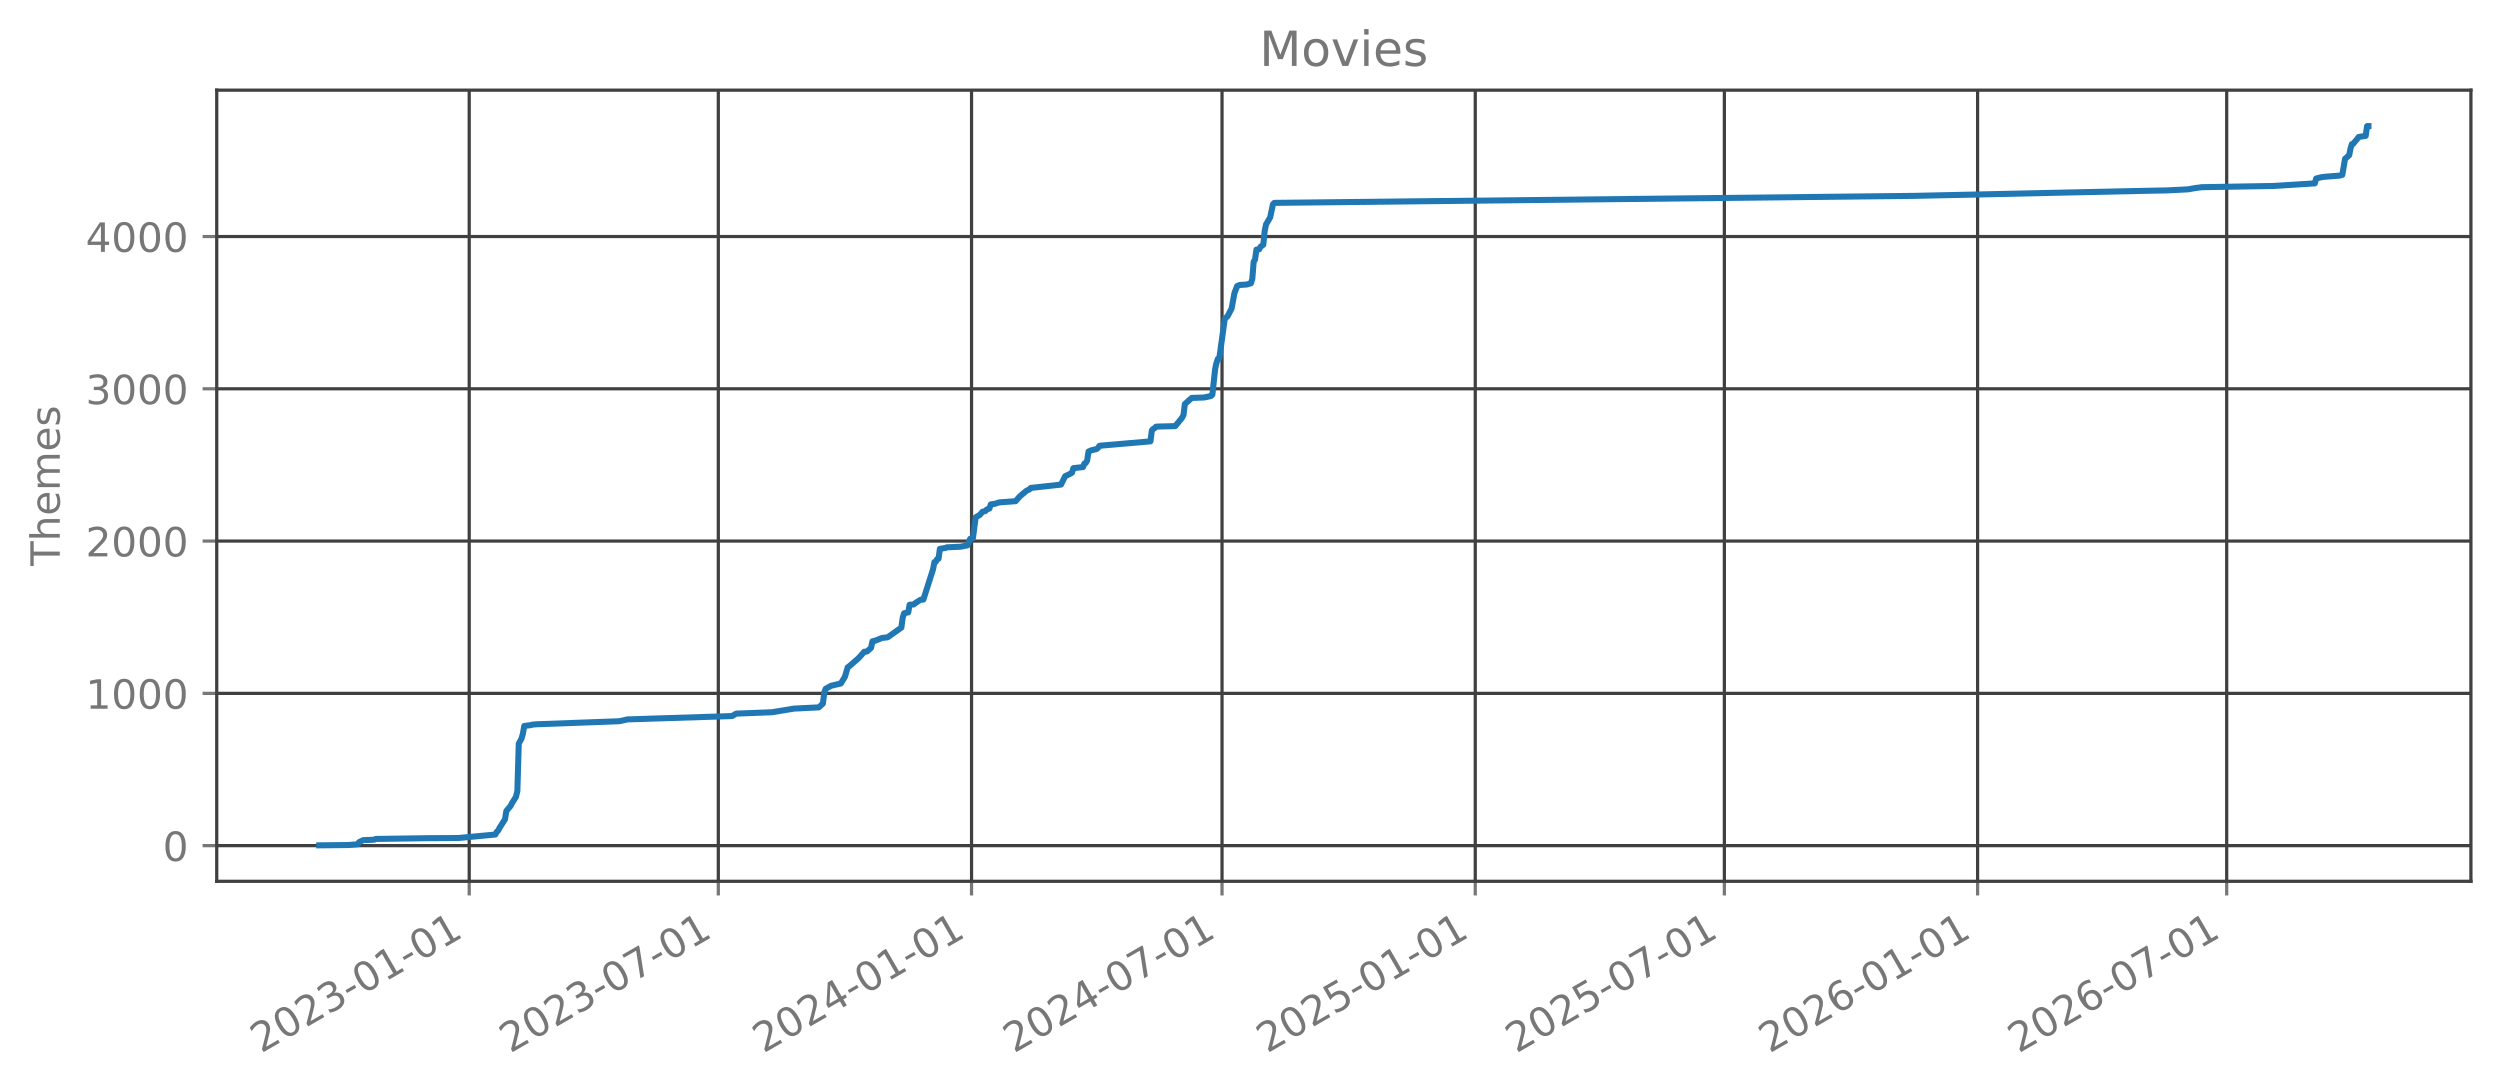
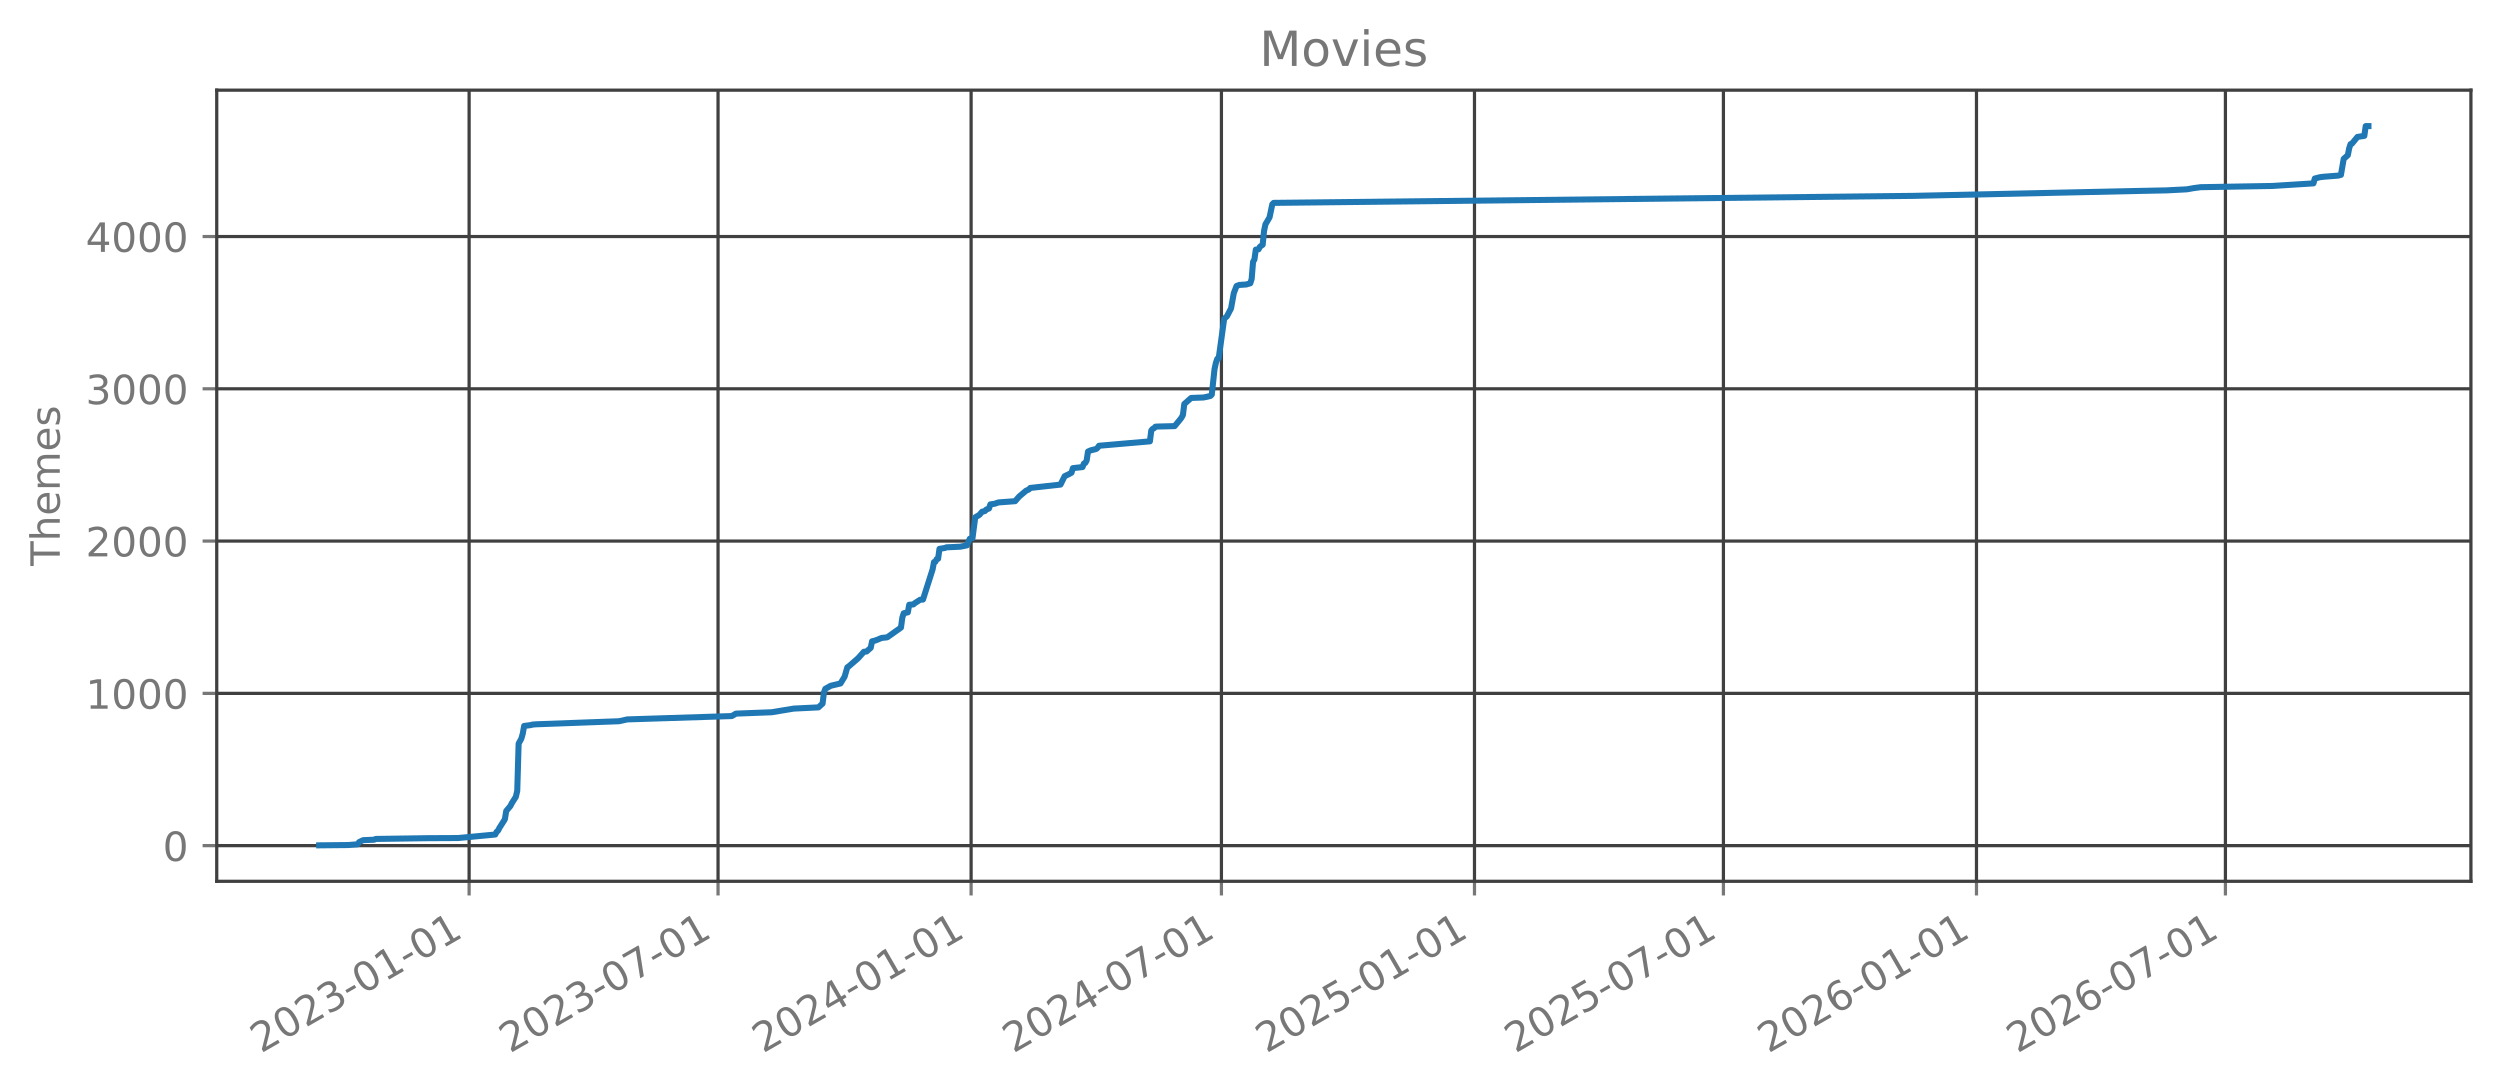
<svg xmlns="http://www.w3.org/2000/svg" xmlns:xlink="http://www.w3.org/1999/xlink" width="618.851pt" height="270.076pt" viewBox="0 0 618.851 270.076" version="1.1">
  <defs>
    <style type="text/css">*{stroke-linejoin: round; stroke-linecap: butt}</style>
  </defs>
  <g id="figure_1">
    <g id="patch_1">
      <path d="M 0 270.076  L 618.851 270.076  L 618.851 -0  L 0 -0  L 0 270.076  z " style="fill: none; opacity: 0" />
    </g>
    <g id="axes_1">
      <g id="patch_2">
        <path d="M 53.651 218.158  L 611.651 218.158  L 611.651 22.318  L 53.651 22.318  L 53.651 218.158  z " style="fill: none; opacity: 0" />
      </g>
      <g id="matplotlib.axis_1">
        <g id="xtick_1">
          <g id="line2d_1">
-             <path d="M 116.149 218.158  L 116.149 22.318  " clip-path="url(#p8cb03bbe22)" style="fill: none; stroke: #404040; stroke-width: 0.8; stroke-linecap: square" />
+             <path d="M 116.124 218.158  L 116.124 22.318  " clip-path="url(#pb0449d39c3)" style="fill: none; stroke: #404040; stroke-width: 0.8; stroke-linecap: square" />
          </g>
          <g id="line2d_2">
            <defs>
-               <path id="m811f9583cc" d="M 0 0  L 0 3.5  " style="stroke: #777777; stroke-width: 0.8" />
+               <path id="mbfbc7e93e4" d="M 0 0  L 0 3.5  " style="stroke: #777777; stroke-width: 0.8" />
            </defs>
            <g>
-               <use xlink:href="#m811f9583cc" x="116.149" y="218.158" style="fill: #777777; stroke: #777777; stroke-width: 0.8" />
+               <use xlink:href="#mbfbc7e93e4" x="116.124" y="218.158" style="fill: #777777; stroke: #777777; stroke-width: 0.8" />
            </g>
          </g>
          <g id="text_1">
-             <g style="fill: #777777" transform="translate(64.61777 260.7957) rotate(-30) scale(0.1 -0.1)">
+             <g style="fill: #777777" transform="translate(64.59285 260.7957) rotate(-30) scale(0.1 -0.1)">
              <defs>
                <path id="DejaVuSans-15" d="M 1228 531  L 3431 531  L 3431 0  L 469 0  L 469 531  Q 828 903 1448 1529  Q 2069 2156 2228 2338  Q 2531 2678 2651 2914  Q 2772 3150 2772 3378  Q 2772 3750 2511 3984  Q 2250 4219 1831 4219  Q 1534 4219 1204 4116  Q 875 4013 500 3803  L 500 4441  Q 881 4594 1212 4672  Q 1544 4750 1819 4750  Q 2544 4750 2975 4387  Q 3406 4025 3406 3419  Q 3406 3131 3298 2873  Q 3191 2616 2906 2266  Q 2828 2175 2409 1742  Q 1991 1309 1228 531  z " transform="scale(0.015625)" />
                <path id="DejaVuSans-13" d="M 2034 4250  Q 1547 4250 1301 3770  Q 1056 3291 1056 2328  Q 1056 1369 1301 889  Q 1547 409 2034 409  Q 2525 409 2770 889  Q 3016 1369 3016 2328  Q 3016 3291 2770 3770  Q 2525 4250 2034 4250  z M 2034 4750  Q 2819 4750 3233 4129  Q 3647 3509 3647 2328  Q 3647 1150 3233 529  Q 2819 -91 2034 -91  Q 1250 -91 836 529  Q 422 1150 422 2328  Q 422 3509 836 4129  Q 1250 4750 2034 4750  z " transform="scale(0.015625)" />
                <path id="DejaVuSans-16" d="M 2597 2516  Q 3050 2419 3304 2112  Q 3559 1806 3559 1356  Q 3559 666 3084 287  Q 2609 -91 1734 -91  Q 1441 -91 1130 -33  Q 819 25 488 141  L 488 750  Q 750 597 1062 519  Q 1375 441 1716 441  Q 2309 441 2620 675  Q 2931 909 2931 1356  Q 2931 1769 2642 2001  Q 2353 2234 1838 2234  L 1294 2234  L 1294 2753  L 1863 2753  Q 2328 2753 2575 2939  Q 2822 3125 2822 3475  Q 2822 3834 2567 4026  Q 2313 4219 1838 4219  Q 1578 4219 1281 4162  Q 984 4106 628 3988  L 628 4550  Q 988 4650 1302 4700  Q 1616 4750 1894 4750  Q 2613 4750 3031 4423  Q 3450 4097 3450 3541  Q 3450 3153 3228 2886  Q 3006 2619 2597 2516  z " transform="scale(0.015625)" />
                <path id="DejaVuSans-10" d="M 313 2009  L 1997 2009  L 1997 1497  L 313 1497  L 313 2009  z " transform="scale(0.015625)" />
                <path id="DejaVuSans-14" d="M 794 531  L 1825 531  L 1825 4091  L 703 3866  L 703 4441  L 1819 4666  L 2450 4666  L 2450 531  L 3481 531  L 3481 0  L 794 0  L 794 531  z " transform="scale(0.015625)" />
              </defs>
              <use xlink:href="#DejaVuSans-15" />
              <use xlink:href="#DejaVuSans-13" transform="translate(63.625 0)" />
              <use xlink:href="#DejaVuSans-15" transform="translate(127.25 0)" />
              <use xlink:href="#DejaVuSans-16" transform="translate(190.875 0)" />
              <use xlink:href="#DejaVuSans-10" transform="translate(254.5 0)" />
              <use xlink:href="#DejaVuSans-13" transform="translate(290.5781 0)" />
              <use xlink:href="#DejaVuSans-14" transform="translate(354.2031 0)" />
              <use xlink:href="#DejaVuSans-10" transform="translate(417.8281 0)" />
              <use xlink:href="#DejaVuSans-13" transform="translate(453.9062 0)" />
              <use xlink:href="#DejaVuSans-14" transform="translate(517.5312 0)" />
            </g>
          </g>
        </g>
        <g id="xtick_2">
          <g id="line2d_3">
-             <path d="M 177.812 218.158  L 177.812 22.318  " clip-path="url(#p8cb03bbe22)" style="fill: none; stroke: #404040; stroke-width: 0.8; stroke-linecap: square" />
+             <path d="M 177.745 218.158  L 177.745 22.318  " clip-path="url(#pb0449d39c3)" style="fill: none; stroke: #404040; stroke-width: 0.8; stroke-linecap: square" />
          </g>
          <g id="line2d_4">
            <g>
-               <use xlink:href="#m811f9583cc" x="177.812" y="218.158" style="fill: #777777; stroke: #777777; stroke-width: 0.8" />
+               <use xlink:href="#mbfbc7e93e4" x="177.745" y="218.158" style="fill: #777777; stroke: #777777; stroke-width: 0.8" />
            </g>
          </g>
          <g id="text_2">
-             <g style="fill: #777777" transform="translate(126.2809 260.7957) rotate(-30) scale(0.1 -0.1)">
+             <g style="fill: #777777" transform="translate(126.2146 260.7957) rotate(-30) scale(0.1 -0.1)">
              <defs>
                <path id="DejaVuSans-1a" d="M 525 4666  L 3525 4666  L 3525 4397  L 1831 0  L 1172 0  L 2766 4134  L 525 4134  L 525 4666  z " transform="scale(0.015625)" />
              </defs>
              <use xlink:href="#DejaVuSans-15" />
              <use xlink:href="#DejaVuSans-13" transform="translate(63.625 0)" />
              <use xlink:href="#DejaVuSans-15" transform="translate(127.25 0)" />
              <use xlink:href="#DejaVuSans-16" transform="translate(190.875 0)" />
              <use xlink:href="#DejaVuSans-10" transform="translate(254.5 0)" />
              <use xlink:href="#DejaVuSans-13" transform="translate(290.5781 0)" />
              <use xlink:href="#DejaVuSans-1a" transform="translate(354.2031 0)" />
              <use xlink:href="#DejaVuSans-10" transform="translate(417.8281 0)" />
              <use xlink:href="#DejaVuSans-13" transform="translate(453.9062 0)" />
              <use xlink:href="#DejaVuSans-14" transform="translate(517.5312 0)" />
            </g>
          </g>
        </g>
        <g id="xtick_3">
          <g id="line2d_5">
-             <path d="M 240.497 218.158  L 240.497 22.318  " clip-path="url(#p8cb03bbe22)" style="fill: none; stroke: #404040; stroke-width: 0.8; stroke-linecap: square" />
+             <path d="M 240.388 218.158  L 240.388 22.318  " clip-path="url(#pb0449d39c3)" style="fill: none; stroke: #404040; stroke-width: 0.8; stroke-linecap: square" />
          </g>
          <g id="line2d_6">
            <g>
-               <use xlink:href="#m811f9583cc" x="240.497" y="218.158" style="fill: #777777; stroke: #777777; stroke-width: 0.8" />
+               <use xlink:href="#mbfbc7e93e4" x="240.388" y="218.158" style="fill: #777777; stroke: #777777; stroke-width: 0.8" />
            </g>
          </g>
          <g id="text_3">
-             <g style="fill: #777777" transform="translate(188.966 260.7957) rotate(-30) scale(0.1 -0.1)">
+             <g style="fill: #777777" transform="translate(188.8576 260.7957) rotate(-30) scale(0.1 -0.1)">
              <defs>
                <path id="DejaVuSans-17" d="M 2419 4116  L 825 1625  L 2419 1625  L 2419 4116  z M 2253 4666  L 3047 4666  L 3047 1625  L 3713 1625  L 3713 1100  L 3047 1100  L 3047 0  L 2419 0  L 2419 1100  L 313 1100  L 313 1709  L 2253 4666  z " transform="scale(0.015625)" />
              </defs>
              <use xlink:href="#DejaVuSans-15" />
              <use xlink:href="#DejaVuSans-13" transform="translate(63.625 0)" />
              <use xlink:href="#DejaVuSans-15" transform="translate(127.25 0)" />
              <use xlink:href="#DejaVuSans-17" transform="translate(190.875 0)" />
              <use xlink:href="#DejaVuSans-10" transform="translate(254.5 0)" />
              <use xlink:href="#DejaVuSans-13" transform="translate(290.5781 0)" />
              <use xlink:href="#DejaVuSans-14" transform="translate(354.2031 0)" />
              <use xlink:href="#DejaVuSans-10" transform="translate(417.8281 0)" />
              <use xlink:href="#DejaVuSans-13" transform="translate(453.9062 0)" />
              <use xlink:href="#DejaVuSans-14" transform="translate(517.5312 0)" />
            </g>
          </g>
        </g>
        <g id="xtick_4">
          <g id="line2d_7">
-             <path d="M 302.501 218.158  L 302.501 22.318  " clip-path="url(#p8cb03bbe22)" style="fill: none; stroke: #404040; stroke-width: 0.8; stroke-linecap: square" />
+             <path d="M 302.351 218.158  L 302.351 22.318  " clip-path="url(#pb0449d39c3)" style="fill: none; stroke: #404040; stroke-width: 0.8; stroke-linecap: square" />
          </g>
          <g id="line2d_8">
            <g>
-               <use xlink:href="#m811f9583cc" x="302.501" y="218.158" style="fill: #777777; stroke: #777777; stroke-width: 0.8" />
+               <use xlink:href="#mbfbc7e93e4" x="302.351" y="218.158" style="fill: #777777; stroke: #777777; stroke-width: 0.8" />
            </g>
          </g>
          <g id="text_4">
-             <g style="fill: #777777" transform="translate(250.9698 260.7957) rotate(-30) scale(0.1 -0.1)">
+             <g style="fill: #777777" transform="translate(250.8198 260.7957) rotate(-30) scale(0.1 -0.1)">
              <use xlink:href="#DejaVuSans-15" />
              <use xlink:href="#DejaVuSans-13" transform="translate(63.625 0)" />
              <use xlink:href="#DejaVuSans-15" transform="translate(127.25 0)" />
              <use xlink:href="#DejaVuSans-17" transform="translate(190.875 0)" />
              <use xlink:href="#DejaVuSans-10" transform="translate(254.5 0)" />
              <use xlink:href="#DejaVuSans-13" transform="translate(290.5781 0)" />
              <use xlink:href="#DejaVuSans-1a" transform="translate(354.2031 0)" />
              <use xlink:href="#DejaVuSans-10" transform="translate(417.8281 0)" />
              <use xlink:href="#DejaVuSans-13" transform="translate(453.9062 0)" />
              <use xlink:href="#DejaVuSans-14" transform="translate(517.5312 0)" />
            </g>
          </g>
        </g>
        <g id="xtick_5">
          <g id="line2d_9">
-             <path d="M 365.186 218.158  L 365.186 22.318  " clip-path="url(#p8cb03bbe22)" style="fill: none; stroke: #404040; stroke-width: 0.8; stroke-linecap: square" />
+             <path d="M 364.994 218.158  L 364.994 22.318  " clip-path="url(#pb0449d39c3)" style="fill: none; stroke: #404040; stroke-width: 0.8; stroke-linecap: square" />
          </g>
          <g id="line2d_10">
            <g>
-               <use xlink:href="#m811f9583cc" x="365.186" y="218.158" style="fill: #777777; stroke: #777777; stroke-width: 0.8" />
+               <use xlink:href="#mbfbc7e93e4" x="364.994" y="218.158" style="fill: #777777; stroke: #777777; stroke-width: 0.8" />
            </g>
          </g>
          <g id="text_5">
-             <g style="fill: #777777" transform="translate(313.655 260.7957) rotate(-30) scale(0.1 -0.1)">
+             <g style="fill: #777777" transform="translate(313.4629 260.7957) rotate(-30) scale(0.1 -0.1)">
              <defs>
                <path id="DejaVuSans-18" d="M 691 4666  L 3169 4666  L 3169 4134  L 1269 4134  L 1269 2991  Q 1406 3038 1543 3061  Q 1681 3084 1819 3084  Q 2600 3084 3056 2656  Q 3513 2228 3513 1497  Q 3513 744 3044 326  Q 2575 -91 1722 -91  Q 1428 -91 1123 -41  Q 819 9 494 109  L 494 744  Q 775 591 1075 516  Q 1375 441 1709 441  Q 2250 441 2565 725  Q 2881 1009 2881 1497  Q 2881 1984 2565 2268  Q 2250 2553 1709 2553  Q 1456 2553 1204 2497  Q 953 2441 691 2322  L 691 4666  z " transform="scale(0.015625)" />
              </defs>
              <use xlink:href="#DejaVuSans-15" />
              <use xlink:href="#DejaVuSans-13" transform="translate(63.625 0)" />
              <use xlink:href="#DejaVuSans-15" transform="translate(127.25 0)" />
              <use xlink:href="#DejaVuSans-18" transform="translate(190.875 0)" />
              <use xlink:href="#DejaVuSans-10" transform="translate(254.5 0)" />
              <use xlink:href="#DejaVuSans-13" transform="translate(290.5781 0)" />
              <use xlink:href="#DejaVuSans-14" transform="translate(354.2031 0)" />
              <use xlink:href="#DejaVuSans-10" transform="translate(417.8281 0)" />
              <use xlink:href="#DejaVuSans-13" transform="translate(453.9062 0)" />
              <use xlink:href="#DejaVuSans-14" transform="translate(517.5312 0)" />
            </g>
          </g>
        </g>
        <g id="xtick_6">
          <g id="line2d_11">
-             <path d="M 426.849 218.158  L 426.849 22.318  " clip-path="url(#p8cb03bbe22)" style="fill: none; stroke: #404040; stroke-width: 0.8; stroke-linecap: square" />
+             <path d="M 426.615 218.158  L 426.615 22.318  " clip-path="url(#pb0449d39c3)" style="fill: none; stroke: #404040; stroke-width: 0.8; stroke-linecap: square" />
          </g>
          <g id="line2d_12">
            <g>
-               <use xlink:href="#m811f9583cc" x="426.849" y="218.158" style="fill: #777777; stroke: #777777; stroke-width: 0.8" />
+               <use xlink:href="#mbfbc7e93e4" x="426.615" y="218.158" style="fill: #777777; stroke: #777777; stroke-width: 0.8" />
            </g>
          </g>
          <g id="text_6">
-             <g style="fill: #777777" transform="translate(375.3181 260.7957) rotate(-30) scale(0.1 -0.1)">
+             <g style="fill: #777777" transform="translate(375.0846 260.7957) rotate(-30) scale(0.1 -0.1)">
              <use xlink:href="#DejaVuSans-15" />
              <use xlink:href="#DejaVuSans-13" transform="translate(63.625 0)" />
              <use xlink:href="#DejaVuSans-15" transform="translate(127.25 0)" />
              <use xlink:href="#DejaVuSans-18" transform="translate(190.875 0)" />
              <use xlink:href="#DejaVuSans-10" transform="translate(254.5 0)" />
              <use xlink:href="#DejaVuSans-13" transform="translate(290.5781 0)" />
              <use xlink:href="#DejaVuSans-1a" transform="translate(354.2031 0)" />
              <use xlink:href="#DejaVuSans-10" transform="translate(417.8281 0)" />
              <use xlink:href="#DejaVuSans-13" transform="translate(453.9062 0)" />
              <use xlink:href="#DejaVuSans-14" transform="translate(517.5312 0)" />
            </g>
          </g>
        </g>
        <g id="xtick_7">
          <g id="line2d_13">
-             <path d="M 489.534 218.158  L 489.534 22.318  " clip-path="url(#p8cb03bbe22)" style="fill: none; stroke: #404040; stroke-width: 0.8; stroke-linecap: square" />
+             <path d="M 489.258 218.158  L 489.258 22.318  " clip-path="url(#pb0449d39c3)" style="fill: none; stroke: #404040; stroke-width: 0.8; stroke-linecap: square" />
          </g>
          <g id="line2d_14">
            <g>
-               <use xlink:href="#m811f9583cc" x="489.534" y="218.158" style="fill: #777777; stroke: #777777; stroke-width: 0.8" />
+               <use xlink:href="#mbfbc7e93e4" x="489.258" y="218.158" style="fill: #777777; stroke: #777777; stroke-width: 0.8" />
            </g>
          </g>
          <g id="text_7">
-             <g style="fill: #777777" transform="translate(438.0032 260.7957) rotate(-30) scale(0.1 -0.1)">
+             <g style="fill: #777777" transform="translate(437.7277 260.7957) rotate(-30) scale(0.1 -0.1)">
              <defs>
                <path id="DejaVuSans-19" d="M 2113 2584  Q 1688 2584 1439 2293  Q 1191 2003 1191 1497  Q 1191 994 1439 701  Q 1688 409 2113 409  Q 2538 409 2786 701  Q 3034 994 3034 1497  Q 3034 2003 2786 2293  Q 2538 2584 2113 2584  z M 3366 4563  L 3366 3988  Q 3128 4100 2886 4159  Q 2644 4219 2406 4219  Q 1781 4219 1451 3797  Q 1122 3375 1075 2522  Q 1259 2794 1537 2939  Q 1816 3084 2150 3084  Q 2853 3084 3261 2657  Q 3669 2231 3669 1497  Q 3669 778 3244 343  Q 2819 -91 2113 -91  Q 1303 -91 875 529  Q 447 1150 447 2328  Q 447 3434 972 4092  Q 1497 4750 2381 4750  Q 2619 4750 2861 4703  Q 3103 4656 3366 4563  z " transform="scale(0.015625)" />
              </defs>
              <use xlink:href="#DejaVuSans-15" />
              <use xlink:href="#DejaVuSans-13" transform="translate(63.625 0)" />
              <use xlink:href="#DejaVuSans-15" transform="translate(127.25 0)" />
              <use xlink:href="#DejaVuSans-19" transform="translate(190.875 0)" />
              <use xlink:href="#DejaVuSans-10" transform="translate(254.5 0)" />
              <use xlink:href="#DejaVuSans-13" transform="translate(290.5781 0)" />
              <use xlink:href="#DejaVuSans-14" transform="translate(354.2031 0)" />
              <use xlink:href="#DejaVuSans-10" transform="translate(417.8281 0)" />
              <use xlink:href="#DejaVuSans-13" transform="translate(453.9062 0)" />
              <use xlink:href="#DejaVuSans-14" transform="translate(517.5312 0)" />
            </g>
          </g>
        </g>
        <g id="xtick_8">
          <g id="line2d_15">
-             <path d="M 551.197 218.158  L 551.197 22.318  " clip-path="url(#p8cb03bbe22)" style="fill: none; stroke: #404040; stroke-width: 0.8; stroke-linecap: square" />
+             <path d="M 550.88 218.158  L 550.88 22.318  " clip-path="url(#pb0449d39c3)" style="fill: none; stroke: #404040; stroke-width: 0.8; stroke-linecap: square" />
          </g>
          <g id="line2d_16">
            <g>
-               <use xlink:href="#m811f9583cc" x="551.197" y="218.158" style="fill: #777777; stroke: #777777; stroke-width: 0.8" />
+               <use xlink:href="#mbfbc7e93e4" x="550.88" y="218.158" style="fill: #777777; stroke: #777777; stroke-width: 0.8" />
            </g>
          </g>
          <g id="text_8">
-             <g style="fill: #777777" transform="translate(499.6663 260.7957) rotate(-30) scale(0.1 -0.1)">
+             <g style="fill: #777777" transform="translate(499.3494 260.7957) rotate(-30) scale(0.1 -0.1)">
              <use xlink:href="#DejaVuSans-15" />
              <use xlink:href="#DejaVuSans-13" transform="translate(63.625 0)" />
              <use xlink:href="#DejaVuSans-15" transform="translate(127.25 0)" />
              <use xlink:href="#DejaVuSans-19" transform="translate(190.875 0)" />
              <use xlink:href="#DejaVuSans-10" transform="translate(254.5 0)" />
              <use xlink:href="#DejaVuSans-13" transform="translate(290.5781 0)" />
              <use xlink:href="#DejaVuSans-1a" transform="translate(354.2031 0)" />
              <use xlink:href="#DejaVuSans-10" transform="translate(417.8281 0)" />
              <use xlink:href="#DejaVuSans-13" transform="translate(453.9062 0)" />
              <use xlink:href="#DejaVuSans-14" transform="translate(517.5312 0)" />
            </g>
          </g>
        </g>
      </g>
      <g id="matplotlib.axis_2">
        <g id="ytick_1">
          <g id="line2d_17">
-             <path d="M 53.651 209.332  L 611.651 209.332  " clip-path="url(#p8cb03bbe22)" style="fill: none; stroke: #404040; stroke-width: 0.8; stroke-linecap: square" />
+             <path d="M 53.651 209.332  L 611.651 209.332  " clip-path="url(#pb0449d39c3)" style="fill: none; stroke: #404040; stroke-width: 0.8; stroke-linecap: square" />
          </g>
          <g id="line2d_18">
            <defs>
-               <path id="md1aee56896" d="M 0 0  L -3.5 0  " style="stroke: #777777; stroke-width: 0.8" />
+               <path id="mc886fec538" d="M 0 0  L -3.5 0  " style="stroke: #777777; stroke-width: 0.8" />
            </defs>
            <g>
-               <use xlink:href="#md1aee56896" x="53.651" y="209.332" style="fill: #777777; stroke: #777777; stroke-width: 0.8" />
+               <use xlink:href="#mc886fec538" x="53.651" y="209.332" style="fill: #777777; stroke: #777777; stroke-width: 0.8" />
            </g>
          </g>
          <g id="text_9">
            <g style="fill: #777777" transform="translate(40.28828 213.1305) scale(0.1 -0.1)">
              <use xlink:href="#DejaVuSans-13" />
            </g>
          </g>
        </g>
        <g id="ytick_2">
          <g id="line2d_19">
-             <path d="M 53.651 171.636  L 611.651 171.636  " clip-path="url(#p8cb03bbe22)" style="fill: none; stroke: #404040; stroke-width: 0.8; stroke-linecap: square" />
+             <path d="M 53.651 171.636  L 611.651 171.636  " clip-path="url(#pb0449d39c3)" style="fill: none; stroke: #404040; stroke-width: 0.8; stroke-linecap: square" />
          </g>
          <g id="line2d_20">
            <g>
-               <use xlink:href="#md1aee56896" x="53.651" y="171.636" style="fill: #777777; stroke: #777777; stroke-width: 0.8" />
+               <use xlink:href="#mc886fec538" x="53.651" y="171.636" style="fill: #777777; stroke: #777777; stroke-width: 0.8" />
            </g>
          </g>
          <g id="text_10">
            <g style="fill: #777777" transform="translate(21.20078 175.4349) scale(0.1 -0.1)">
              <use xlink:href="#DejaVuSans-14" />
              <use xlink:href="#DejaVuSans-13" transform="translate(63.625 0)" />
              <use xlink:href="#DejaVuSans-13" transform="translate(127.25 0)" />
              <use xlink:href="#DejaVuSans-13" transform="translate(190.875 0)" />
            </g>
          </g>
        </g>
        <g id="ytick_3">
          <g id="line2d_21">
-             <path d="M 53.651 133.94  L 611.651 133.94  " clip-path="url(#p8cb03bbe22)" style="fill: none; stroke: #404040; stroke-width: 0.8; stroke-linecap: square" />
+             <path d="M 53.651 133.94  L 611.651 133.94  " clip-path="url(#pb0449d39c3)" style="fill: none; stroke: #404040; stroke-width: 0.8; stroke-linecap: square" />
          </g>
          <g id="line2d_22">
            <g>
-               <use xlink:href="#md1aee56896" x="53.651" y="133.94" style="fill: #777777; stroke: #777777; stroke-width: 0.8" />
+               <use xlink:href="#mc886fec538" x="53.651" y="133.94" style="fill: #777777; stroke: #777777; stroke-width: 0.8" />
            </g>
          </g>
          <g id="text_11">
            <g style="fill: #777777" transform="translate(21.20078 137.7393) scale(0.1 -0.1)">
              <use xlink:href="#DejaVuSans-15" />
              <use xlink:href="#DejaVuSans-13" transform="translate(63.625 0)" />
              <use xlink:href="#DejaVuSans-13" transform="translate(127.25 0)" />
              <use xlink:href="#DejaVuSans-13" transform="translate(190.875 0)" />
            </g>
          </g>
        </g>
        <g id="ytick_4">
          <g id="line2d_23">
-             <path d="M 53.651 96.245  L 611.651 96.245  " clip-path="url(#p8cb03bbe22)" style="fill: none; stroke: #404040; stroke-width: 0.8; stroke-linecap: square" />
+             <path d="M 53.651 96.245  L 611.651 96.245  " clip-path="url(#pb0449d39c3)" style="fill: none; stroke: #404040; stroke-width: 0.8; stroke-linecap: square" />
          </g>
          <g id="line2d_24">
            <g>
-               <use xlink:href="#md1aee56896" x="53.651" y="96.245" style="fill: #777777; stroke: #777777; stroke-width: 0.8" />
+               <use xlink:href="#mc886fec538" x="53.651" y="96.245" style="fill: #777777; stroke: #777777; stroke-width: 0.8" />
            </g>
          </g>
          <g id="text_12">
            <g style="fill: #777777" transform="translate(21.20078 100.0437) scale(0.1 -0.1)">
              <use xlink:href="#DejaVuSans-16" />
              <use xlink:href="#DejaVuSans-13" transform="translate(63.625 0)" />
              <use xlink:href="#DejaVuSans-13" transform="translate(127.25 0)" />
              <use xlink:href="#DejaVuSans-13" transform="translate(190.875 0)" />
            </g>
          </g>
        </g>
        <g id="ytick_5">
          <g id="line2d_25">
-             <path d="M 53.651 58.549  L 611.651 58.549  " clip-path="url(#p8cb03bbe22)" style="fill: none; stroke: #404040; stroke-width: 0.8; stroke-linecap: square" />
+             <path d="M 53.651 58.549  L 611.651 58.549  " clip-path="url(#pb0449d39c3)" style="fill: none; stroke: #404040; stroke-width: 0.8; stroke-linecap: square" />
          </g>
          <g id="line2d_26">
            <g>
-               <use xlink:href="#md1aee56896" x="53.651" y="58.549" style="fill: #777777; stroke: #777777; stroke-width: 0.8" />
+               <use xlink:href="#mc886fec538" x="53.651" y="58.549" style="fill: #777777; stroke: #777777; stroke-width: 0.8" />
            </g>
          </g>
          <g id="text_13">
            <g style="fill: #777777" transform="translate(21.20078 62.34809) scale(0.1 -0.1)">
              <use xlink:href="#DejaVuSans-17" />
              <use xlink:href="#DejaVuSans-13" transform="translate(63.625 0)" />
              <use xlink:href="#DejaVuSans-13" transform="translate(127.25 0)" />
              <use xlink:href="#DejaVuSans-13" transform="translate(190.875 0)" />
            </g>
          </g>
        </g>
        <g id="text_14">
          <g style="fill: #777777" transform="translate(14.79844 140.0889) rotate(-90) scale(0.1 -0.1)">
            <defs>
              <path id="DejaVuSans-37" d="M -19 4666  L 3928 4666  L 3928 4134  L 2272 4134  L 2272 0  L 1638 0  L 1638 4134  L -19 4134  L -19 4666  z " transform="scale(0.015625)" />
              <path id="DejaVuSans-4b" d="M 3513 2113  L 3513 0  L 2938 0  L 2938 2094  Q 2938 2591 2744 2837  Q 2550 3084 2163 3084  Q 1697 3084 1428 2787  Q 1159 2491 1159 1978  L 1159 0  L 581 0  L 581 4863  L 1159 4863  L 1159 2956  Q 1366 3272 1645 3428  Q 1925 3584 2291 3584  Q 2894 3584 3203 3211  Q 3513 2838 3513 2113  z " transform="scale(0.015625)" />
              <path id="DejaVuSans-48" d="M 3597 1894  L 3597 1613  L 953 1613  Q 991 1019 1311 708  Q 1631 397 2203 397  Q 2534 397 2845 478  Q 3156 559 3463 722  L 3463 178  Q 3153 47 2828 -22  Q 2503 -91 2169 -91  Q 1331 -91 842 396  Q 353 884 353 1716  Q 353 2575 817 3079  Q 1281 3584 2069 3584  Q 2775 3584 3186 3129  Q 3597 2675 3597 1894  z M 3022 2063  Q 3016 2534 2758 2815  Q 2500 3097 2075 3097  Q 1594 3097 1305 2825  Q 1016 2553 972 2059  L 3022 2063  z " transform="scale(0.015625)" />
              <path id="DejaVuSans-50" d="M 3328 2828  Q 3544 3216 3844 3400  Q 4144 3584 4550 3584  Q 5097 3584 5394 3201  Q 5691 2819 5691 2113  L 5691 0  L 5113 0  L 5113 2094  Q 5113 2597 4934 2840  Q 4756 3084 4391 3084  Q 3944 3084 3684 2787  Q 3425 2491 3425 1978  L 3425 0  L 2847 0  L 2847 2094  Q 2847 2600 2669 2842  Q 2491 3084 2119 3084  Q 1678 3084 1418 2786  Q 1159 2488 1159 1978  L 1159 0  L 581 0  L 581 3500  L 1159 3500  L 1159 2956  Q 1356 3278 1631 3431  Q 1906 3584 2284 3584  Q 2666 3584 2933 3390  Q 3200 3197 3328 2828  z " transform="scale(0.015625)" />
              <path id="DejaVuSans-56" d="M 2834 3397  L 2834 2853  Q 2591 2978 2328 3040  Q 2066 3103 1784 3103  Q 1356 3103 1142 2972  Q 928 2841 928 2578  Q 928 2378 1081 2264  Q 1234 2150 1697 2047  L 1894 2003  Q 2506 1872 2764 1633  Q 3022 1394 3022 966  Q 3022 478 2636 193  Q 2250 -91 1575 -91  Q 1294 -91 989 -36  Q 684 19 347 128  L 347 722  Q 666 556 975 473  Q 1284 391 1588 391  Q 1994 391 2212 530  Q 2431 669 2431 922  Q 2431 1156 2273 1281  Q 2116 1406 1581 1522  L 1381 1569  Q 847 1681 609 1914  Q 372 2147 372 2553  Q 372 3047 722 3315  Q 1072 3584 1716 3584  Q 2034 3584 2315 3537  Q 2597 3491 2834 3397  z " transform="scale(0.015625)" />
            </defs>
            <use xlink:href="#DejaVuSans-37" />
            <use xlink:href="#DejaVuSans-4b" transform="translate(61.07812 0)" />
            <use xlink:href="#DejaVuSans-48" transform="translate(124.4531 0)" />
            <use xlink:href="#DejaVuSans-50" transform="translate(185.9844 0)" />
            <use xlink:href="#DejaVuSans-48" transform="translate(283.3906 0)" />
            <use xlink:href="#DejaVuSans-56" transform="translate(344.9219 0)" />
          </g>
        </g>
      </g>
      <g id="line2d_27">
-         <path d="M 79.014 209.256  L 86.169 209.181  L 88.553 208.992  L 88.894 208.465  L 89.576 208.125  L 89.916 207.975  L 92.642 207.862  L 92.982 207.673  L 105.928 207.485  L 113.423 207.447  L 122.621 206.58  L 122.962 205.901  L 123.303 205.638  L 123.644 204.959  L 125.006 202.81  L 125.347 200.737  L 126.369 199.531  L 126.71 198.852  L 127.732 197.231  L 128.072 195.761  L 128.413 184.076  L 129.094 182.832  L 129.435 181.625  L 129.776 179.703  L 131.479 179.477  L 131.82 179.364  L 132.842 179.288  L 153.283 178.534  L 155.327 178.082  L 181.218 177.253  L 182.24 176.65  L 191.098 176.31  L 196.549 175.406  L 202.681 175.104  L 203.703 174.162  L 204.044 171.41  L 204.385 170.505  L 205.747 169.751  L 208.132 169.186  L 209.154 167.527  L 209.836 165.19  L 210.176 164.964  L 212.561 162.891  L 213.924 161.345  L 214.605 161.27  L 215.627 160.365  L 215.968 158.744  L 216.649 158.593  L 218.353 157.915  L 219.715 157.764  L 223.122 155.352  L 223.463 152.864  L 223.803 151.808  L 224.826 151.582  L 225.166 149.697  L 226.188 149.622  L 226.529 149.32  L 227.892 148.453  L 228.573 148.416  L 230.958 140.952  L 231.298 139.142  L 231.639 139.067  L 231.98 138.389  L 232.32 138.313  L 232.661 135.863  L 234.024 135.637  L 234.365 135.486  L 237.771 135.335  L 239.475 134.996  L 240.156 133.375  L 240.837 133.224  L 241.519 128.06  L 242.541 127.457  L 243.222 126.665  L 243.904 126.514  L 244.244 126.137  L 244.926 125.874  L 245.266 124.856  L 246.288 124.705  L 247.31 124.366  L 251.399 124.064  L 252.421 122.896  L 254.124 121.463  L 254.805 121.162  L 255.146 120.785  L 262.641 119.955  L 263.663 117.882  L 264.685 117.392  L 265.366 117.015  L 265.707 115.884  L 268.092 115.62  L 268.433 114.753  L 268.773 114.603  L 269.114 114  L 269.455 111.775  L 270.136 111.474  L 271.499 111.135  L 271.839 110.833  L 272.18 110.343  L 284.785 109.25  L 285.126 106.573  L 285.467 106.159  L 285.807 106.008  L 286.148 105.631  L 286.489 105.593  L 290.917 105.48  L 292.28 103.822  L 292.621 103.369  L 292.962 102.729  L 293.302 100.014  L 295.006 98.507  L 298.072 98.394  L 299.775 98.017  L 300.116 97.677  L 300.797 91.344  L 301.138 89.799  L 301.479 88.819  L 301.819 88.743  L 303.182 78.905  L 303.863 78.302  L 304.885 76.342  L 305.567 72.572  L 306.248 70.8  L 306.929 70.536  L 308.633 70.423  L 309.655 70.122  L 309.996 69.029  L 310.336 64.807  L 310.677 64.241  L 311.018 61.791  L 311.699 61.716  L 312.04 61.075  L 312.721 60.585  L 313.062 57.155  L 313.402 55.534  L 314.424 53.8  L 315.106 50.558  L 315.446 50.219  L 473.863 48.485  L 529.053 47.278  L 536.548 47.127  L 541.658 46.864  L 543.361 46.562  L 545.065 46.336  L 562.78 46.034  L 573.001 45.393  L 573.341 44.187  L 574.704 43.848  L 575.726 43.735  L 579.133 43.471  L 579.814 43.283  L 580.496 39.324  L 581.518 38.42  L 581.858 36.686  L 582.199 35.668  L 582.54 35.555  L 583.902 33.896  L 585.606 33.632  L 585.946 31.22  L 586.287 31.22  L 586.287 31.22  " clip-path="url(#p8cb03bbe22)" style="fill: none; stroke: #1f77b4; stroke-width: 1.5; stroke-linecap: square" />
+         <path d="M 79.014 209.256  L 86.164 209.181  L 88.547 208.992  L 88.888 208.465  L 89.568 208.125  L 89.909 207.975  L 92.632 207.862  L 92.973 207.673  L 105.91 207.485  L 113.4 207.447  L 122.592 206.58  L 122.933 205.901  L 123.273 205.638  L 123.614 204.959  L 124.975 202.81  L 125.316 200.737  L 126.337 199.531  L 126.678 198.852  L 127.699 197.231  L 128.039 195.761  L 128.38 184.076  L 129.061 182.832  L 129.401 181.625  L 129.742 179.703  L 131.444 179.477  L 131.784 179.364  L 132.806 179.288  L 153.233 178.534  L 155.276 178.082  L 181.15 177.253  L 182.171 176.65  L 191.023 176.31  L 196.47 175.406  L 202.598 175.104  L 203.62 174.162  L 203.96 171.41  L 204.301 170.505  L 205.662 169.751  L 208.046 169.186  L 209.067 167.527  L 209.748 165.19  L 210.088 164.964  L 212.471 162.891  L 213.833 161.345  L 214.514 161.27  L 215.535 160.365  L 215.876 158.744  L 216.557 158.593  L 218.259 157.915  L 219.621 157.764  L 223.025 155.352  L 223.366 152.864  L 223.706 151.808  L 224.728 151.582  L 225.068 149.697  L 226.089 149.622  L 226.43 149.32  L 227.792 148.453  L 228.473 148.416  L 230.856 140.952  L 231.196 139.142  L 231.537 139.067  L 231.877 138.389  L 232.218 138.313  L 232.558 135.863  L 233.92 135.637  L 234.26 135.486  L 237.665 135.335  L 239.367 134.996  L 240.048 133.375  L 240.729 133.224  L 241.41 128.06  L 242.431 127.457  L 243.112 126.665  L 243.793 126.514  L 244.133 126.137  L 244.814 125.874  L 245.155 124.856  L 246.176 124.705  L 247.197 124.366  L 251.283 124.064  L 252.304 122.896  L 254.006 121.463  L 254.687 121.162  L 255.028 120.785  L 262.518 119.955  L 263.539 117.882  L 264.56 117.392  L 265.241 117.015  L 265.582 115.884  L 267.965 115.62  L 268.305 114.753  L 268.646 114.603  L 268.986 114  L 269.327 111.775  L 270.008 111.474  L 271.37 111.135  L 271.71 110.833  L 272.05 110.343  L 284.647 109.25  L 284.988 106.573  L 285.328 106.159  L 285.668 106.008  L 286.009 105.631  L 286.349 105.593  L 290.775 105.48  L 292.137 103.822  L 292.478 103.369  L 292.818 102.729  L 293.158 100.014  L 294.861 98.507  L 297.925 98.394  L 299.627 98.017  L 299.967 97.677  L 300.648 91.344  L 300.989 89.799  L 301.329 88.819  L 301.67 88.743  L 303.032 78.905  L 303.712 78.302  L 304.734 76.342  L 305.415 72.572  L 306.096 70.8  L 306.776 70.536  L 308.479 70.423  L 309.5 70.122  L 309.841 69.029  L 310.181 64.807  L 310.521 64.241  L 310.862 61.791  L 311.543 61.716  L 311.883 61.075  L 312.564 60.585  L 312.905 57.155  L 313.245 55.534  L 314.266 53.8  L 314.947 50.558  L 315.288 50.219  L 473.598 48.485  L 528.751 47.278  L 536.241 47.127  L 541.348 46.864  L 543.05 46.562  L 544.752 46.336  L 562.456 46.034  L 572.669 45.393  L 573.01 44.187  L 574.371 43.848  L 575.393 43.735  L 578.797 43.471  L 579.478 43.283  L 580.159 39.324  L 581.18 38.42  L 581.521 36.686  L 581.861 35.668  L 582.202 35.555  L 583.564 33.896  L 585.266 33.632  L 585.606 31.22  L 586.287 31.22  L 586.287 31.22  " clip-path="url(#pb0449d39c3)" style="fill: none; stroke: #1f77b4; stroke-width: 1.5; stroke-linecap: square" />
      </g>
      <g id="patch_3">
        <path d="M 53.651 218.158  L 53.651 22.318  " style="fill: none; stroke: #404040; stroke-width: 0.8; stroke-linejoin: miter; stroke-linecap: square" />
      </g>
      <g id="patch_4">
        <path d="M 611.651 218.158  L 611.651 22.318  " style="fill: none; stroke: #404040; stroke-width: 0.8; stroke-linejoin: miter; stroke-linecap: square" />
      </g>
      <g id="patch_5">
        <path d="M 53.651 218.158  L 611.651 218.158  " style="fill: none; stroke: #404040; stroke-width: 0.8; stroke-linejoin: miter; stroke-linecap: square" />
      </g>
      <g id="patch_6">
        <path d="M 53.651 22.318  L 611.651 22.318  " style="fill: none; stroke: #404040; stroke-width: 0.8; stroke-linejoin: miter; stroke-linecap: square" />
      </g>
      <g id="text_15">
        <g style="fill: #777777" transform="translate(311.767 16.31812) scale(0.12 -0.12)">
          <defs>
            <path id="DejaVuSans-30" d="M 628 4666  L 1569 4666  L 2759 1491  L 3956 4666  L 4897 4666  L 4897 0  L 4281 0  L 4281 4097  L 3078 897  L 2444 897  L 1241 4097  L 1241 0  L 628 0  L 628 4666  z " transform="scale(0.015625)" />
            <path id="DejaVuSans-52" d="M 1959 3097  Q 1497 3097 1228 2736  Q 959 2375 959 1747  Q 959 1119 1226 758  Q 1494 397 1959 397  Q 2419 397 2687 759  Q 2956 1122 2956 1747  Q 2956 2369 2687 2733  Q 2419 3097 1959 3097  z M 1959 3584  Q 2709 3584 3137 3096  Q 3566 2609 3566 1747  Q 3566 888 3137 398  Q 2709 -91 1959 -91  Q 1206 -91 779 398  Q 353 888 353 1747  Q 353 2609 779 3096  Q 1206 3584 1959 3584  z " transform="scale(0.015625)" />
            <path id="DejaVuSans-59" d="M 191 3500  L 800 3500  L 1894 563  L 2988 3500  L 3597 3500  L 2284 0  L 1503 0  L 191 3500  z " transform="scale(0.015625)" />
            <path id="DejaVuSans-4c" d="M 603 3500  L 1178 3500  L 1178 0  L 603 0  L 603 3500  z M 603 4863  L 1178 4863  L 1178 4134  L 603 4134  L 603 4863  z " transform="scale(0.015625)" />
          </defs>
          <use xlink:href="#DejaVuSans-30" />
          <use xlink:href="#DejaVuSans-52" transform="translate(86.28125 0)" />
          <use xlink:href="#DejaVuSans-59" transform="translate(147.4688 0)" />
          <use xlink:href="#DejaVuSans-4c" transform="translate(206.6562 0)" />
          <use xlink:href="#DejaVuSans-48" transform="translate(234.4375 0)" />
          <use xlink:href="#DejaVuSans-56" transform="translate(295.9688 0)" />
        </g>
      </g>
    </g>
  </g>
  <defs>
-     <clipPath id="p8cb03bbe22">
+     <clipPath id="pb0449d39c3">
      <rect x="53.651" y="22.318" width="558" height="195.84" />
    </clipPath>
  </defs>
</svg>
